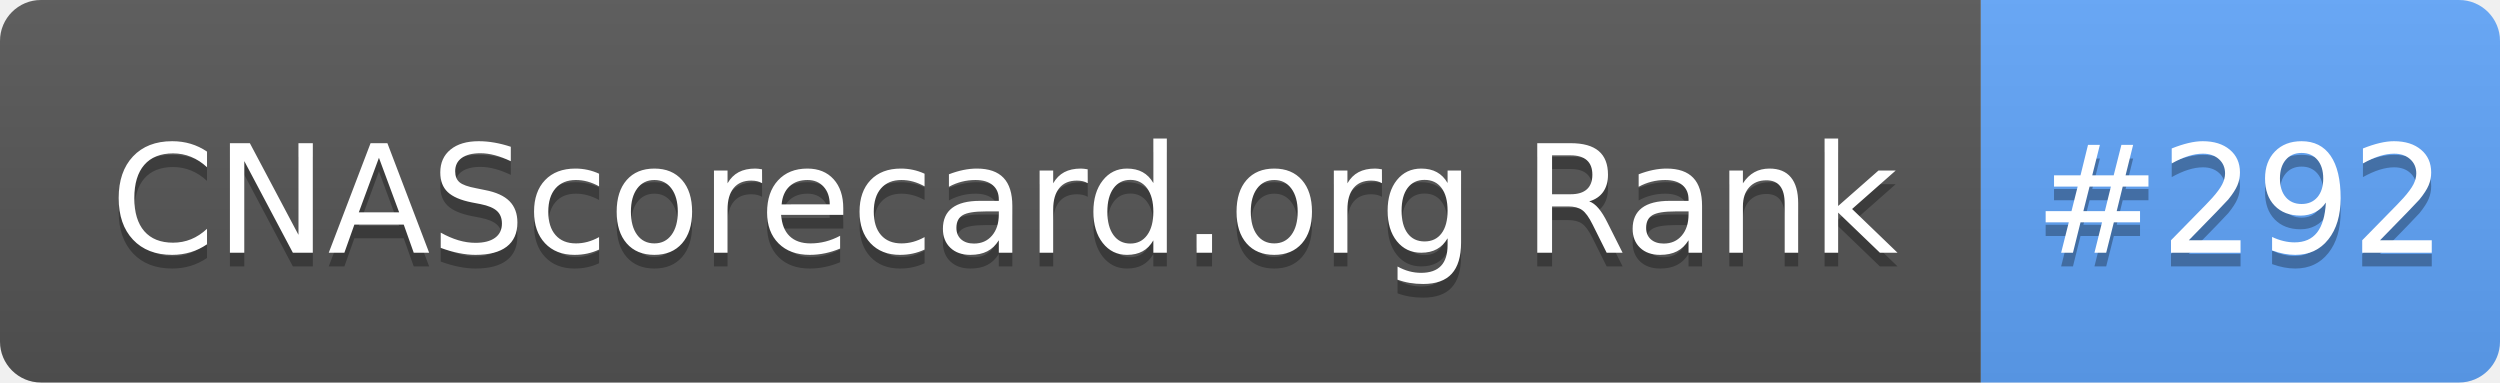
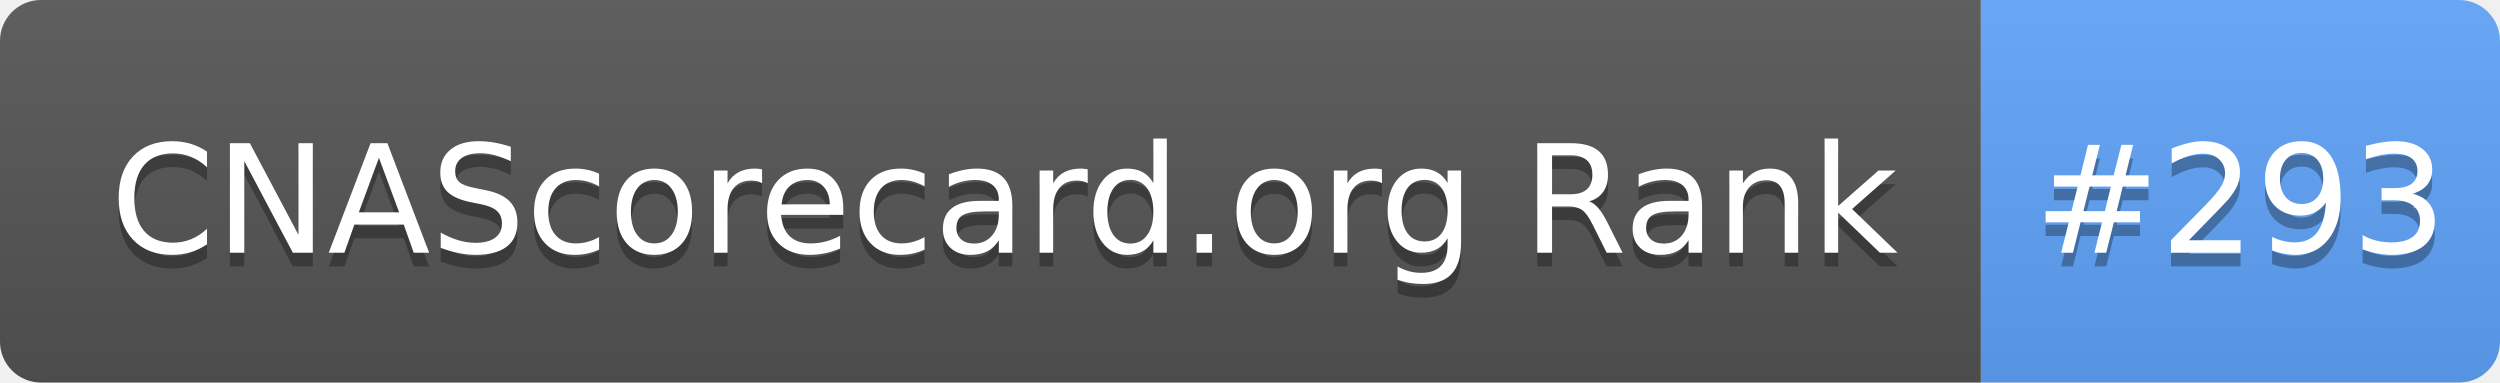
- <svg xmlns="http://www.w3.org/2000/svg" width="183" height="28" role="img" aria-label="CNAScorecard.org Rank: #292">
+ <svg xmlns="http://www.w3.org/2000/svg" width="183" height="28" role="img" aria-label="CNAScorecard.org Rank: #293">
  <linearGradient id="s" x2="0" y2="100%">
    <stop offset="0" stop-color="#bbb" stop-opacity=".1" />
    <stop offset="1" stop-opacity=".1" />
  </linearGradient>
  <clipPath id="r">
    <rect width="183" height="28" rx="3" fill="#fff" />
  </clipPath>
  <g clip-path="url(#r)">
    <rect width="145" height="28" fill="#555" />
    <rect x="145" width="38" height="28" fill="#60A5FA" />
    <rect width="183" height="28" fill="url(#s)" />
  </g>
  <g fill="#fff" text-anchor="middle" font-family="Verdana,Geneva,DejaVu Sans,sans-serif" text-rendering="geometricPrecision" font-size="110">
    <text aria-hidden="true" x="735" y="195" fill="#010101" fill-opacity=".3" transform="scale(.1)" textLength="1350">CNAScorecard.org Rank</text>
    <text x="735" y="185" transform="scale(.1)" fill="#fff" textLength="1350">CNAScorecard.org Rank</text>
-     <text aria-hidden="true" x="1640" y="195" fill="#010101" fill-opacity=".3" transform="scale(.1)" textLength="280">#292</text>
-     <text x="1640" y="185" transform="scale(.1)" fill="#fff" textLength="280">#292</text>
+     <text aria-hidden="true" x="1640" y="195" fill="#010101" fill-opacity=".3" transform="scale(.1)" textLength="280">#293</text>
+     <text x="1640" y="185" transform="scale(.1)" fill="#fff" textLength="280">#293</text>
  </g>
</svg>
